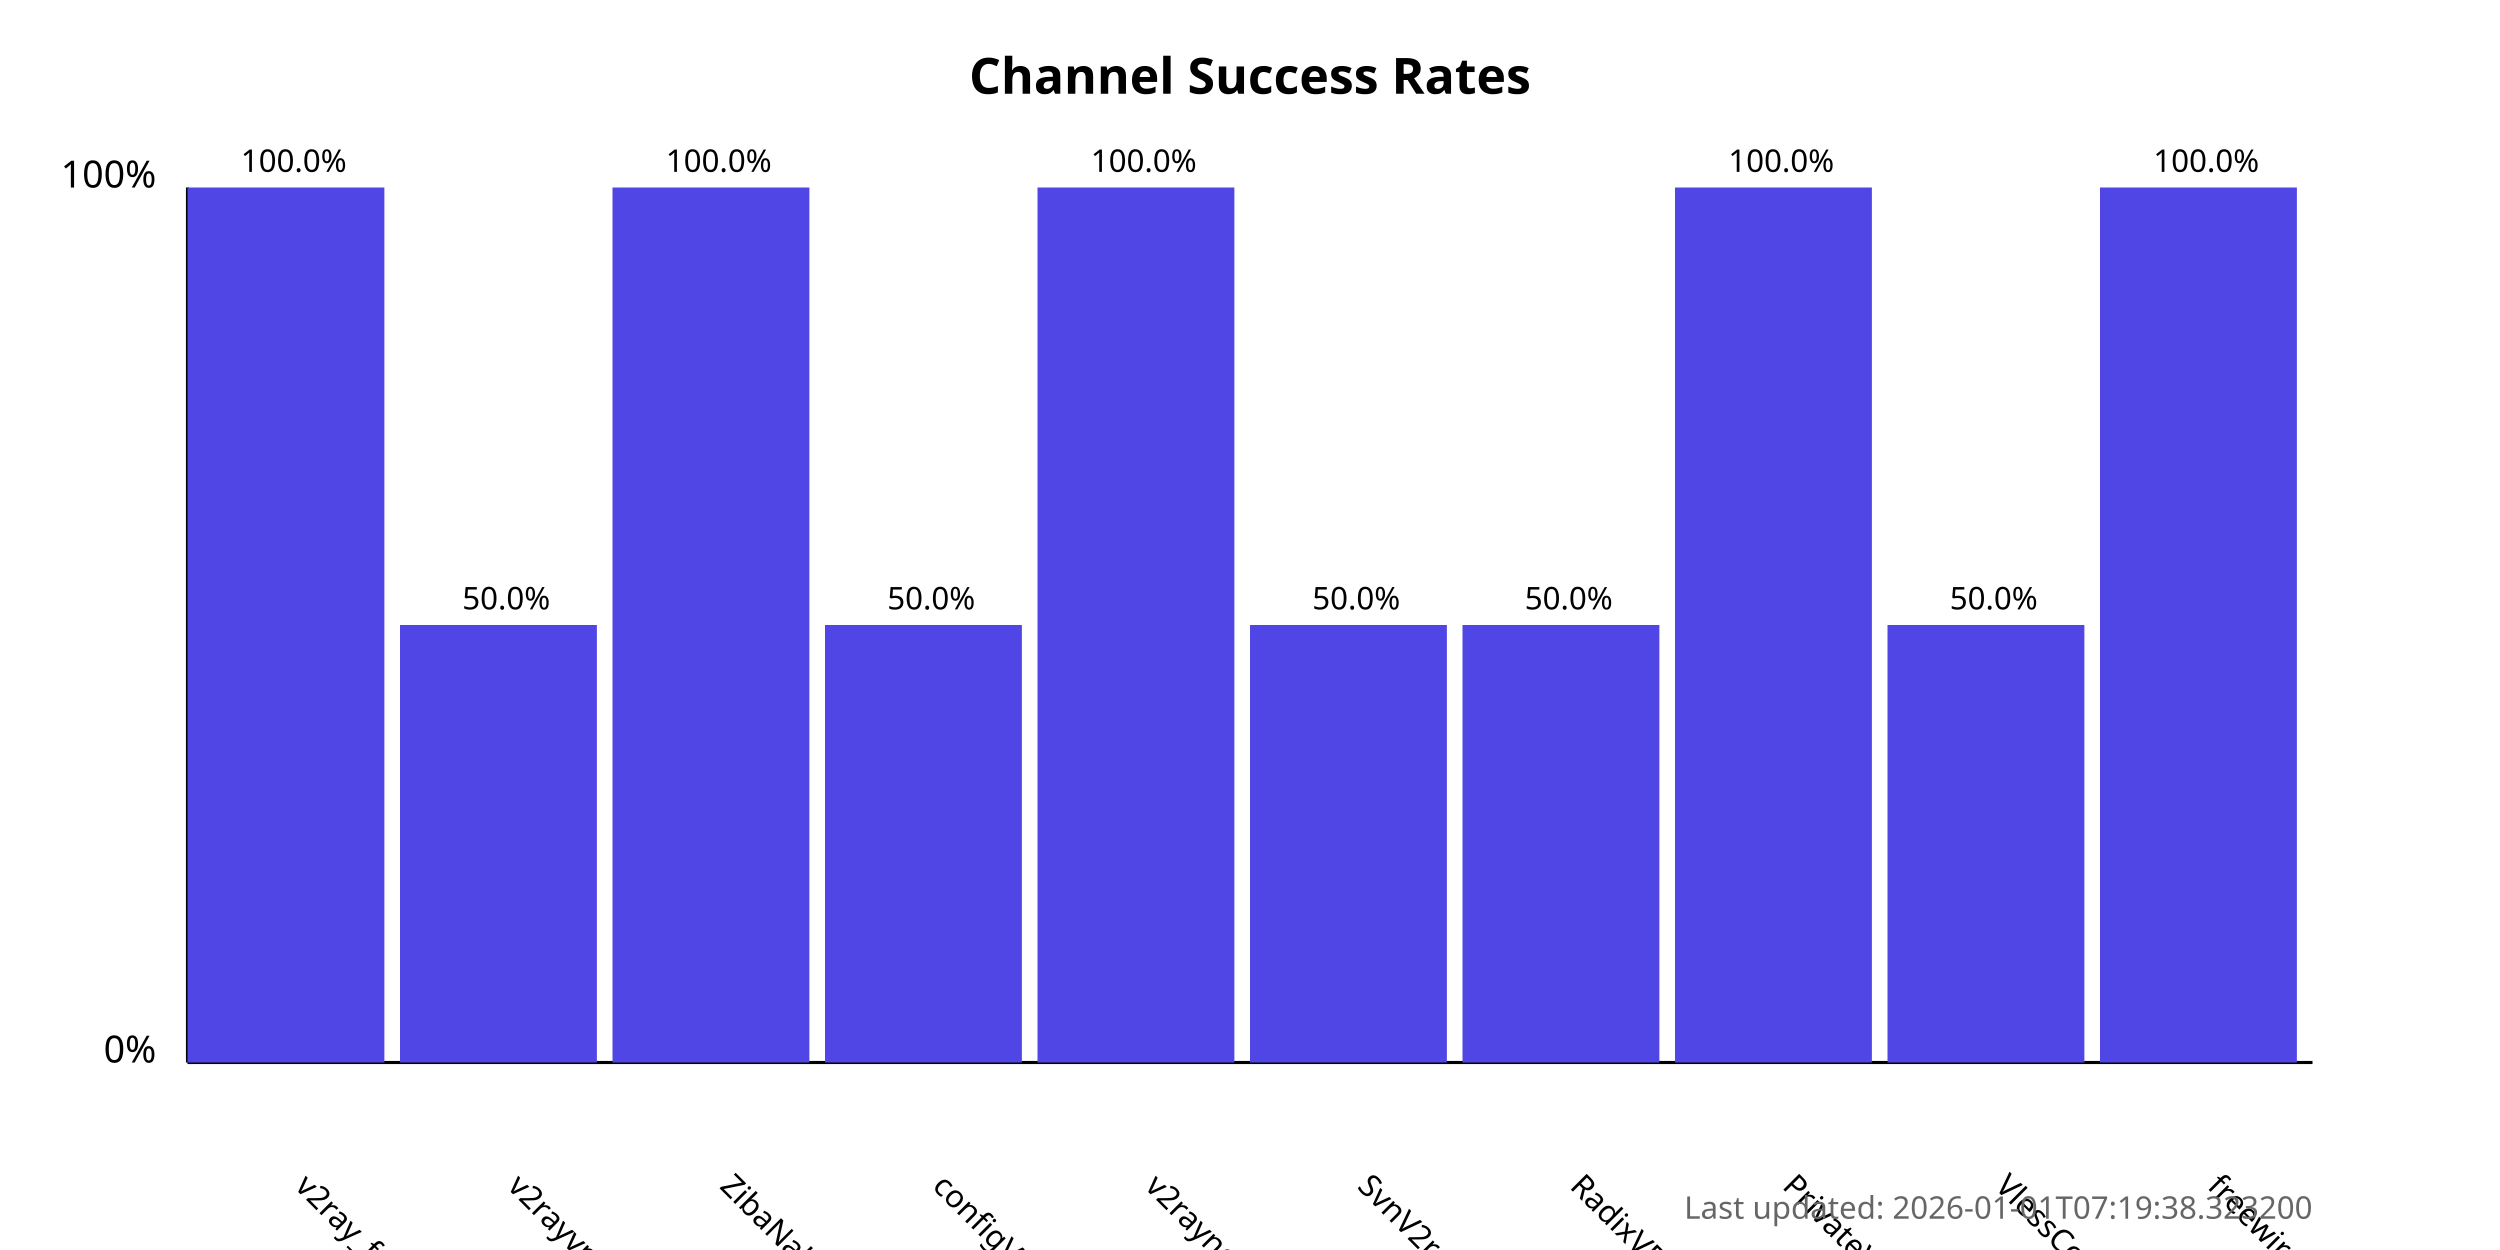
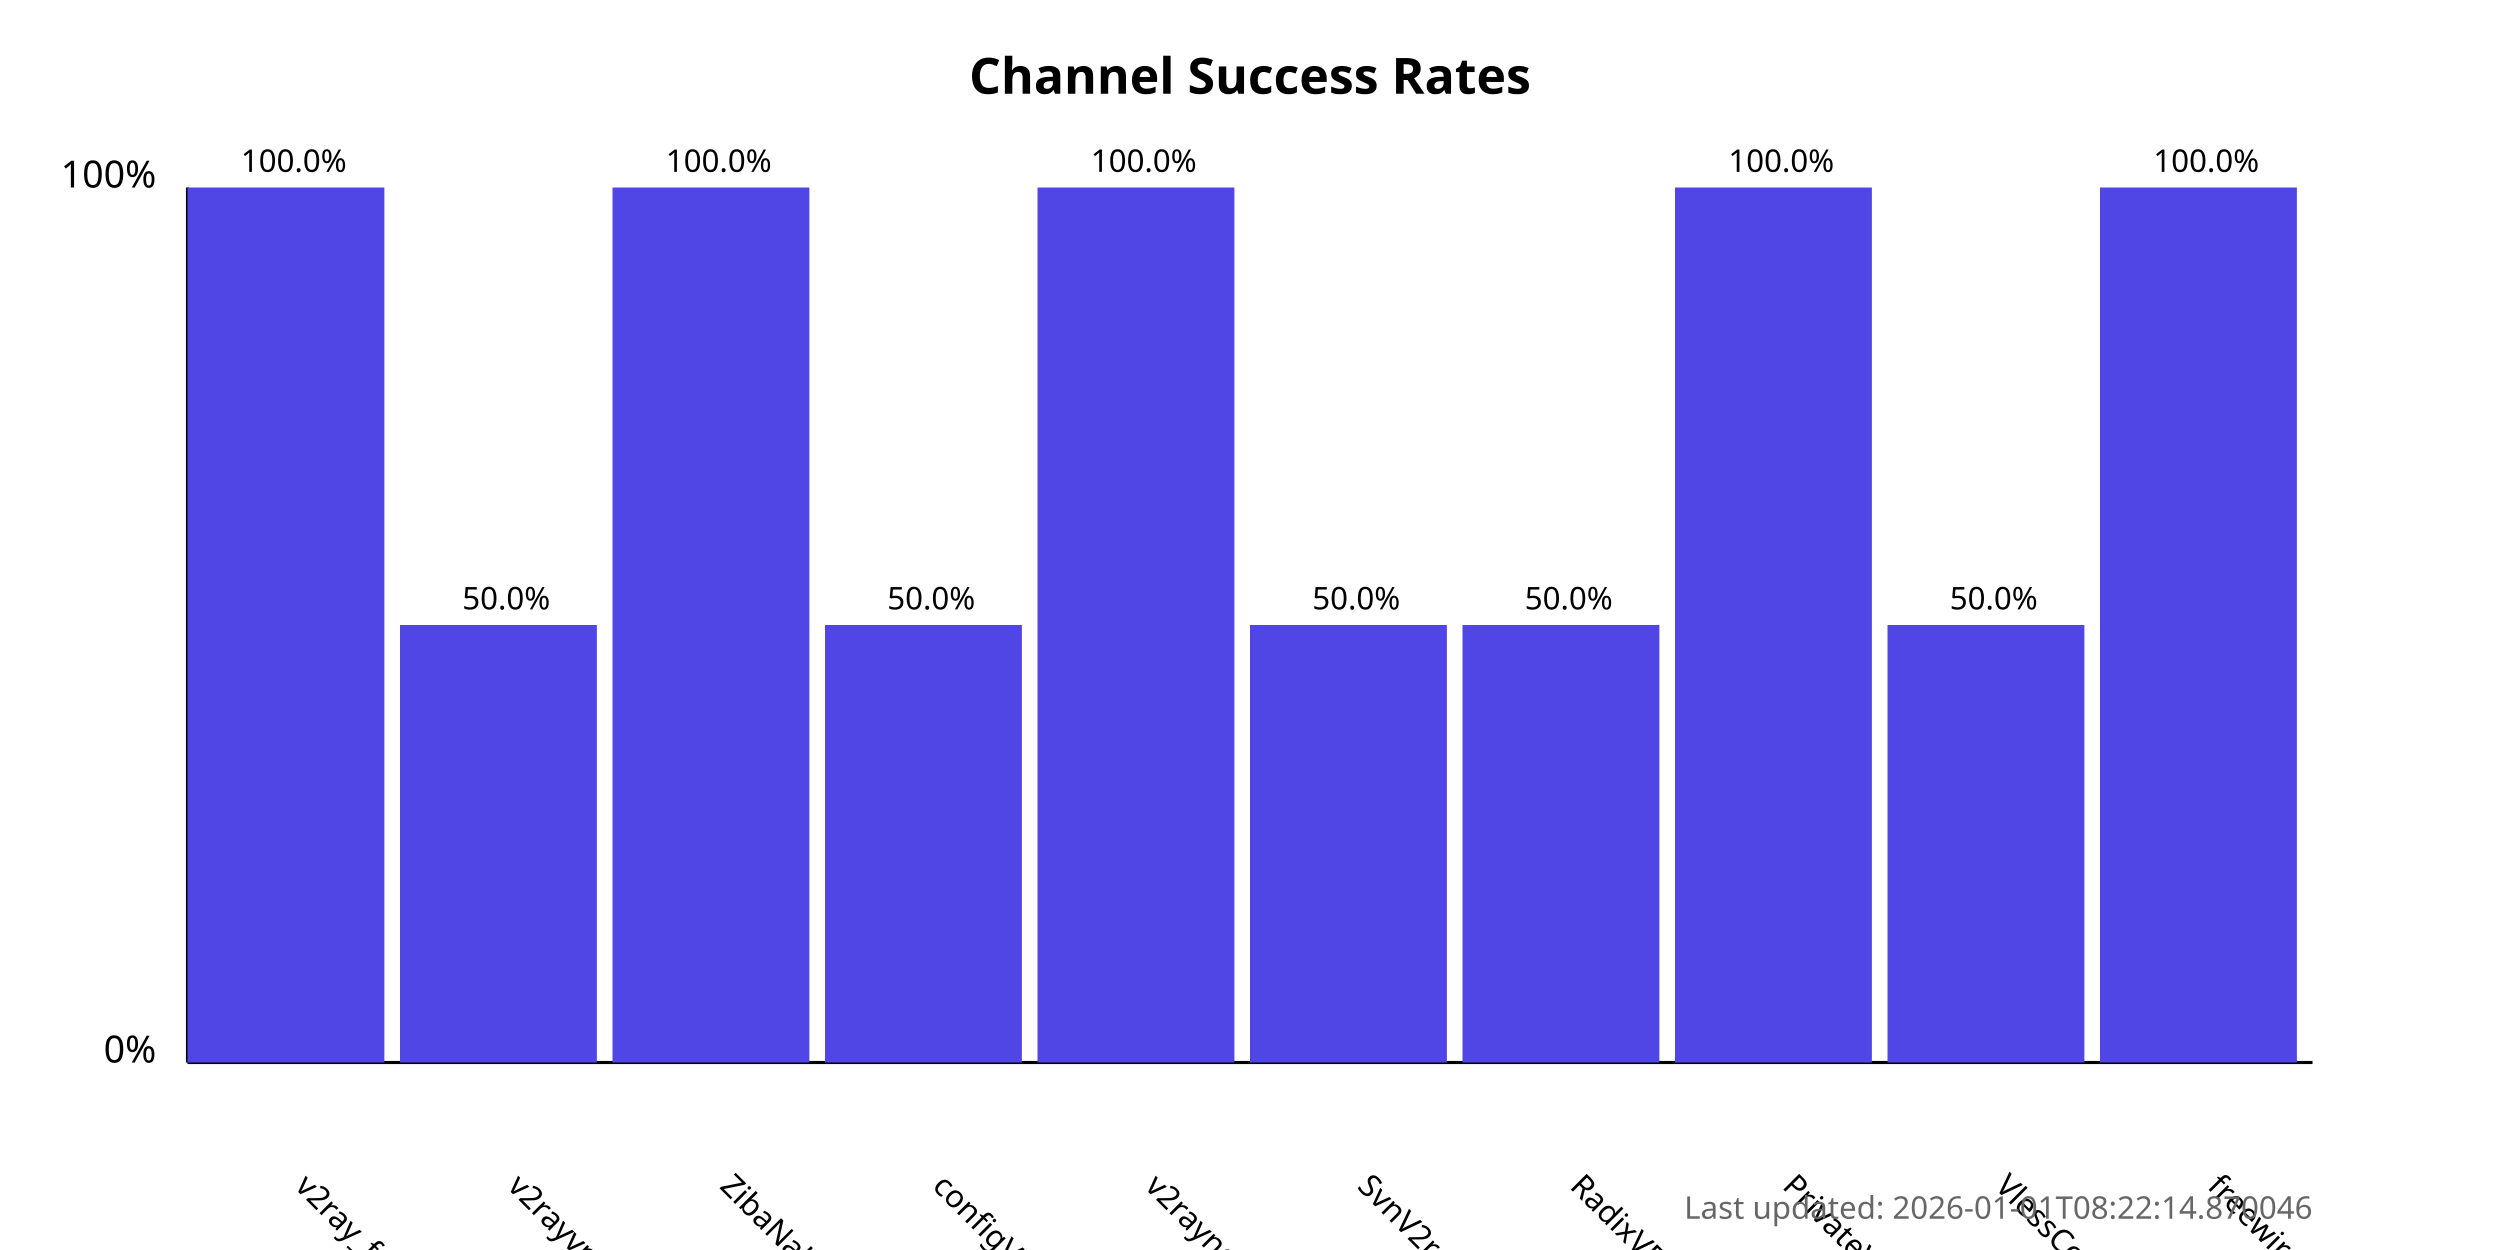
<svg xmlns="http://www.w3.org/2000/svg" width="800" height="400">
  <style>
            .chart-title { font: bold 16px sans-serif; }
            .axis-label { font: 12px sans-serif; }
            .tick-label { font: 10px sans-serif; }
            .bar { fill: #4f46e5; }
            .bar:hover { fill: #6366f1; }
            .timestamp { font: 10px sans-serif; fill: #666; }
        </style>
  <text x="400.0" y="30" text-anchor="middle" class="chart-title">
            Channel Success Rates
        </text>
  <line x1="60" y1="340" x2="60" y2="60" stroke="black" stroke-width="1" />
  <line x1="60" y1="340" x2="740" y2="340" stroke="black" stroke-width="1" />
  <text x="50" y="340" text-anchor="end" class="axis-label">0%</text>
  <text x="50" y="60" text-anchor="end" class="axis-label">100%</text>
  <g>
    <rect x="60" y="60.0" width="63.0" height="280.0" class="bar" />
    <text x="94.0" y="380" transform="rotate(45, 94.0, 380)" text-anchor="start" class="tick-label">
                v2ray_free_conf
            </text>
    <text x="94.0" y="55.0" text-anchor="middle" class="tick-label">
                100.0%
            </text>
  </g>
  <g>
    <rect x="128.0" y="200.0" width="63.0" height="140.0" class="bar" />
    <text x="162.0" y="380" transform="rotate(45, 162.0, 380)" text-anchor="start" class="tick-label">
                v2rayvpno
            </text>
    <text x="162.0" y="195.0" text-anchor="middle" class="tick-label">
                50.0%
            </text>
  </g>
  <g>
    <rect x="196.0" y="60.0" width="63.0" height="280.0" class="bar" />
    <text x="230.0" y="380" transform="rotate(45, 230.0, 380)" text-anchor="start" class="tick-label">
                ZibaNabz
            </text>
    <text x="230.0" y="55.0" text-anchor="middle" class="tick-label">
                100.0%
            </text>
  </g>
  <g>
    <rect x="264.0" y="200.0" width="63.0" height="140.0" class="bar" />
    <text x="298.0" y="380" transform="rotate(45, 298.0, 380)" text-anchor="start" class="tick-label">
                configV2rayForFree
            </text>
    <text x="298.0" y="195.0" text-anchor="middle" class="tick-label">
                50.0%
            </text>
  </g>
  <g>
    <rect x="332.0" y="60.0" width="63.0" height="280.0" class="bar" />
    <text x="366.0" y="380" transform="rotate(45, 366.0, 380)" text-anchor="start" class="tick-label">
                v2rayngvpn
            </text>
    <text x="366.0" y="55.0" text-anchor="middle" class="tick-label">
                100.0%
            </text>
  </g>
  <g>
    <rect x="400.0" y="200.0" width="63.0" height="140.0" class="bar" />
    <text x="434.0" y="380" transform="rotate(45, 434.0, 380)" text-anchor="start" class="tick-label">
                SvnV2ray
            </text>
    <text x="434.0" y="195.0" text-anchor="middle" class="tick-label">
                50.0%
            </text>
  </g>
  <g>
    <rect x="468.0" y="200.0" width="63.0" height="140.0" class="bar" />
    <text x="502.0" y="380" transform="rotate(45, 502.0, 380)" text-anchor="start" class="tick-label">
                RadixVPN
            </text>
    <text x="502.0" y="195.0" text-anchor="middle" class="tick-label">
                50.0%
            </text>
  </g>
  <g>
    <rect x="536.0" y="60.0" width="63.0" height="280.0" class="bar" />
    <text x="570.0" y="380" transform="rotate(45, 570.0, 380)" text-anchor="start" class="tick-label">
                PrivateVPNs
            </text>
    <text x="570.0" y="55.0" text-anchor="middle" class="tick-label">
                100.0%
            </text>
  </g>
  <g>
    <rect x="604.0" y="200.0" width="63.0" height="140.0" class="bar" />
    <text x="638.0" y="380" transform="rotate(45, 638.0, 380)" text-anchor="start" class="tick-label">
                VlessConfig
            </text>
    <text x="638.0" y="195.0" text-anchor="middle" class="tick-label">
                50.0%
            </text>
  </g>
  <g>
    <rect x="672.0" y="60.0" width="63.0" height="280.0" class="bar" />
    <text x="706.0" y="380" transform="rotate(45, 706.0, 380)" text-anchor="start" class="tick-label">
                freewireguard
            </text>
    <text x="706.0" y="55.0" text-anchor="middle" class="tick-label">
                100.0%
            </text>
  </g>
  <text x="740" y="390" text-anchor="end" class="timestamp">
-             Last updated: 2026-01-01T07:19:38.323200
+             Last updated: 2026-01-01T08:22:14.870046
        </text>
</svg>
